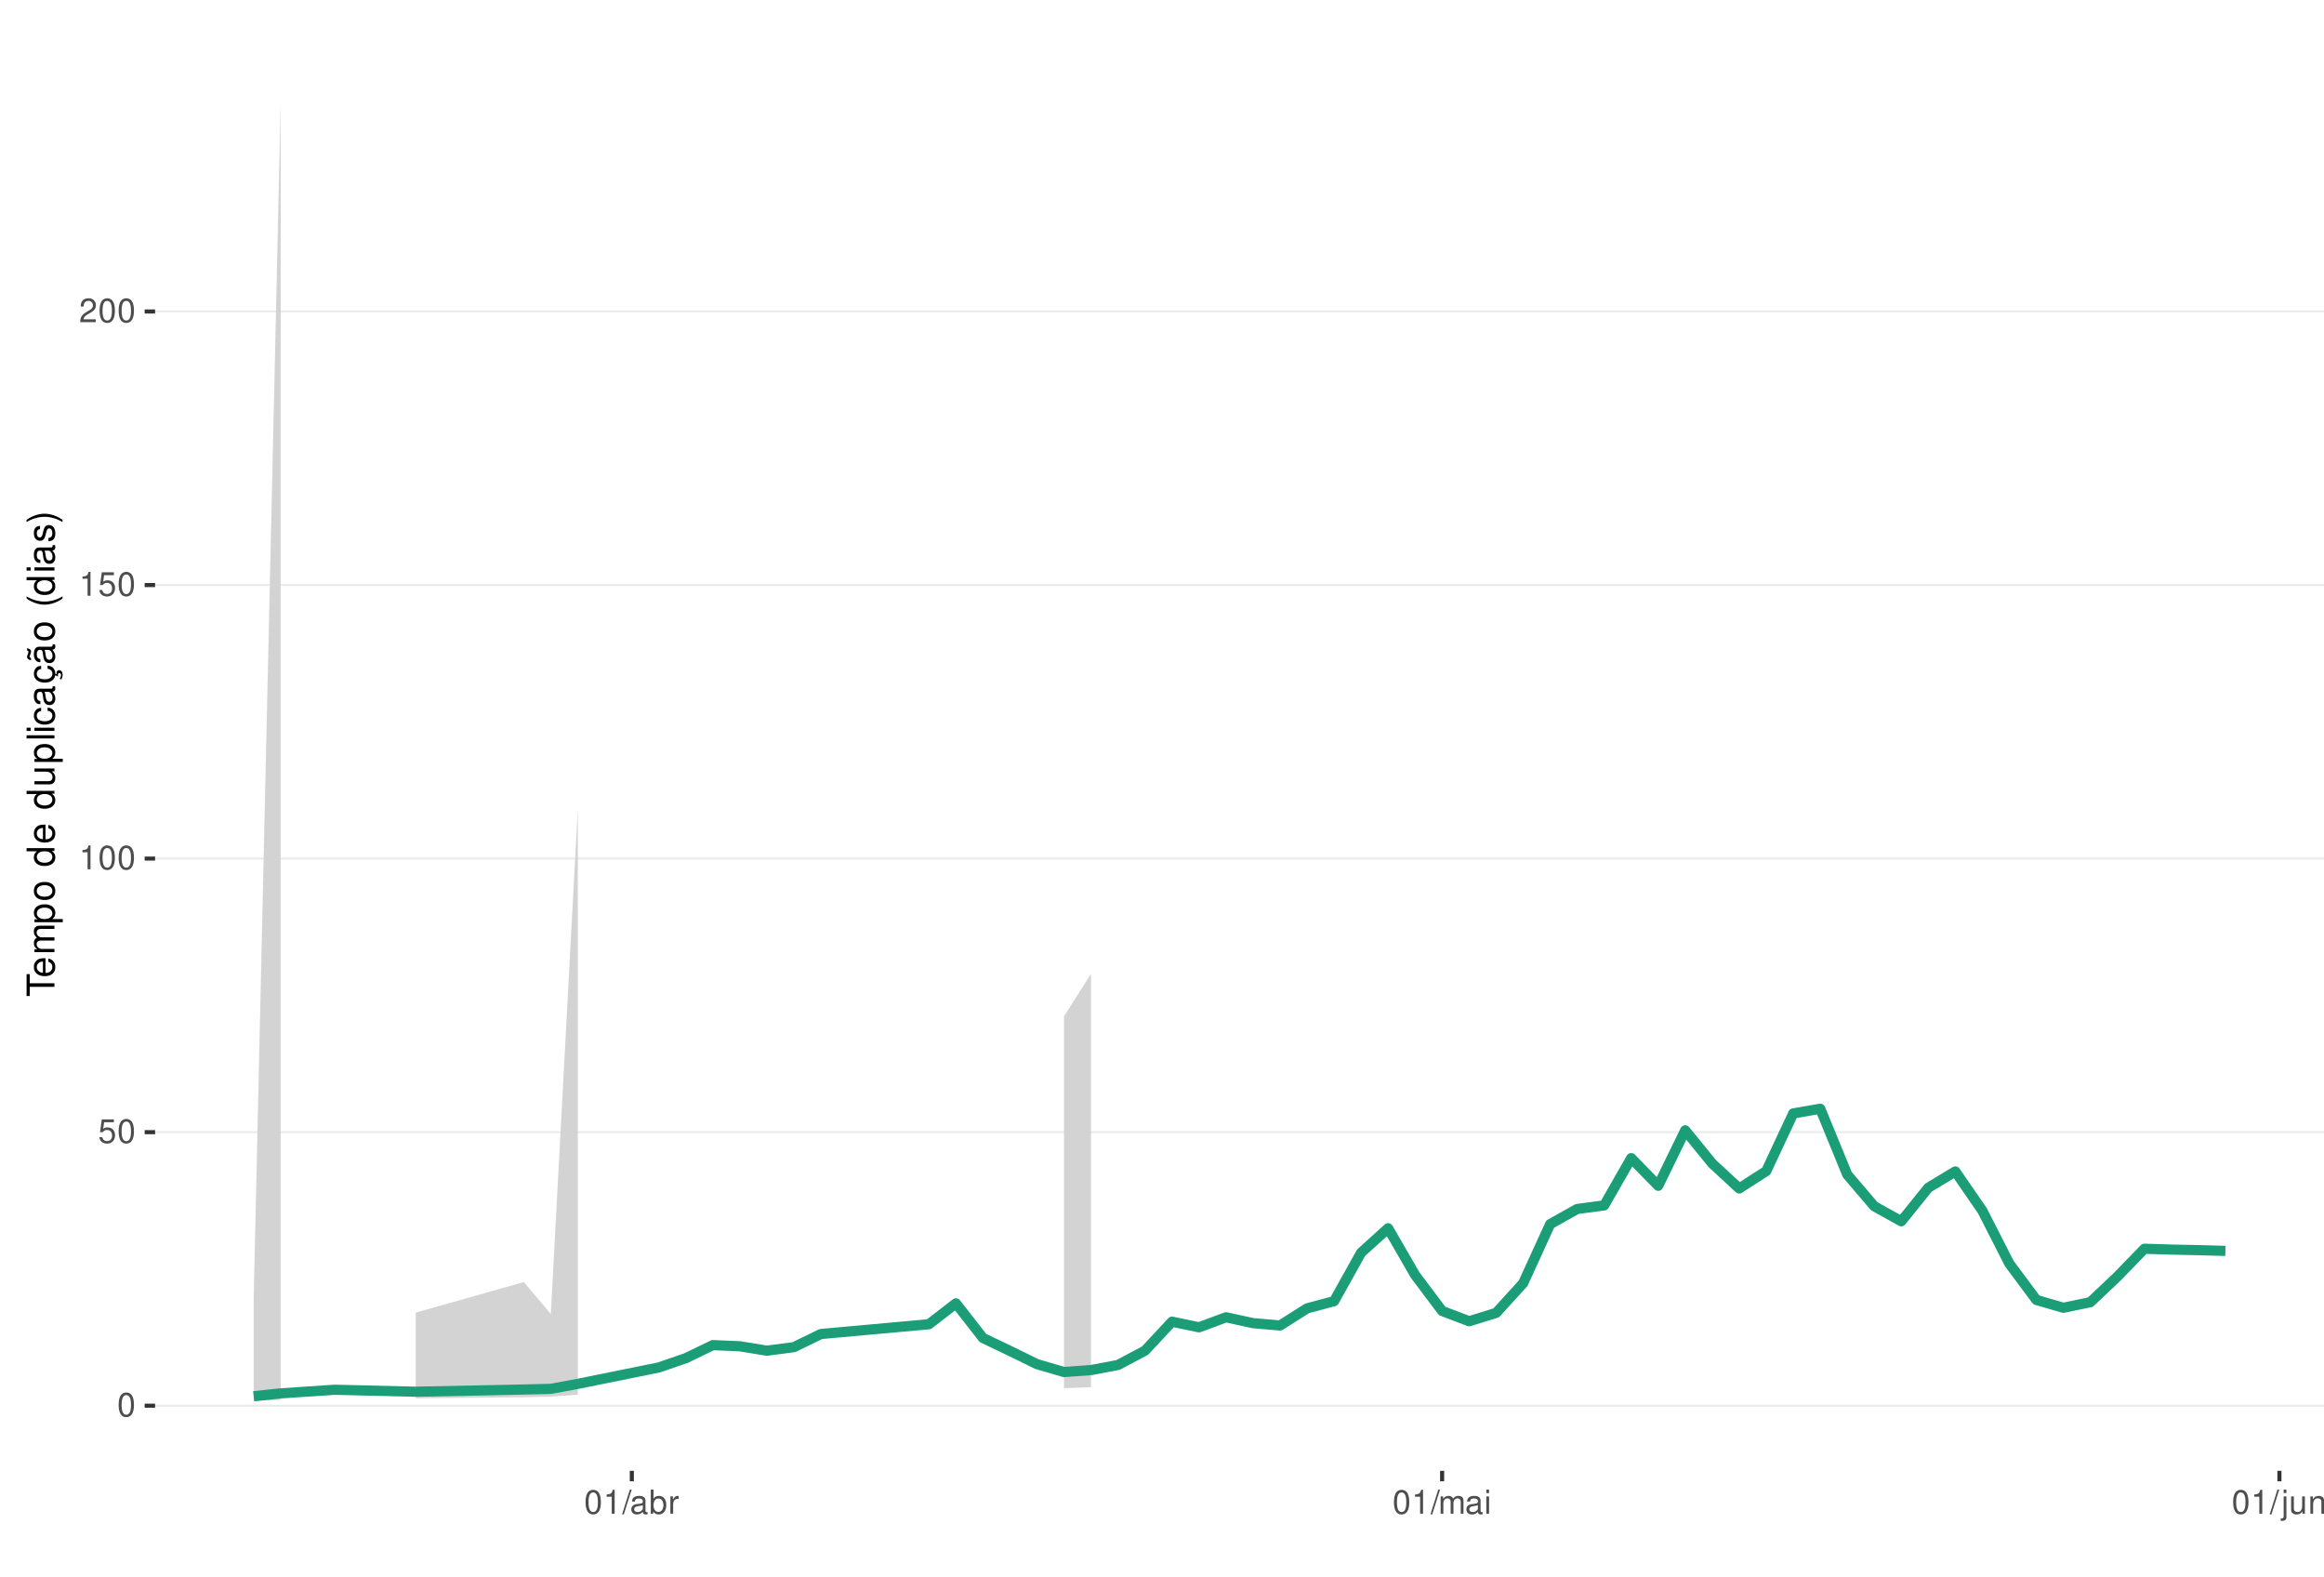
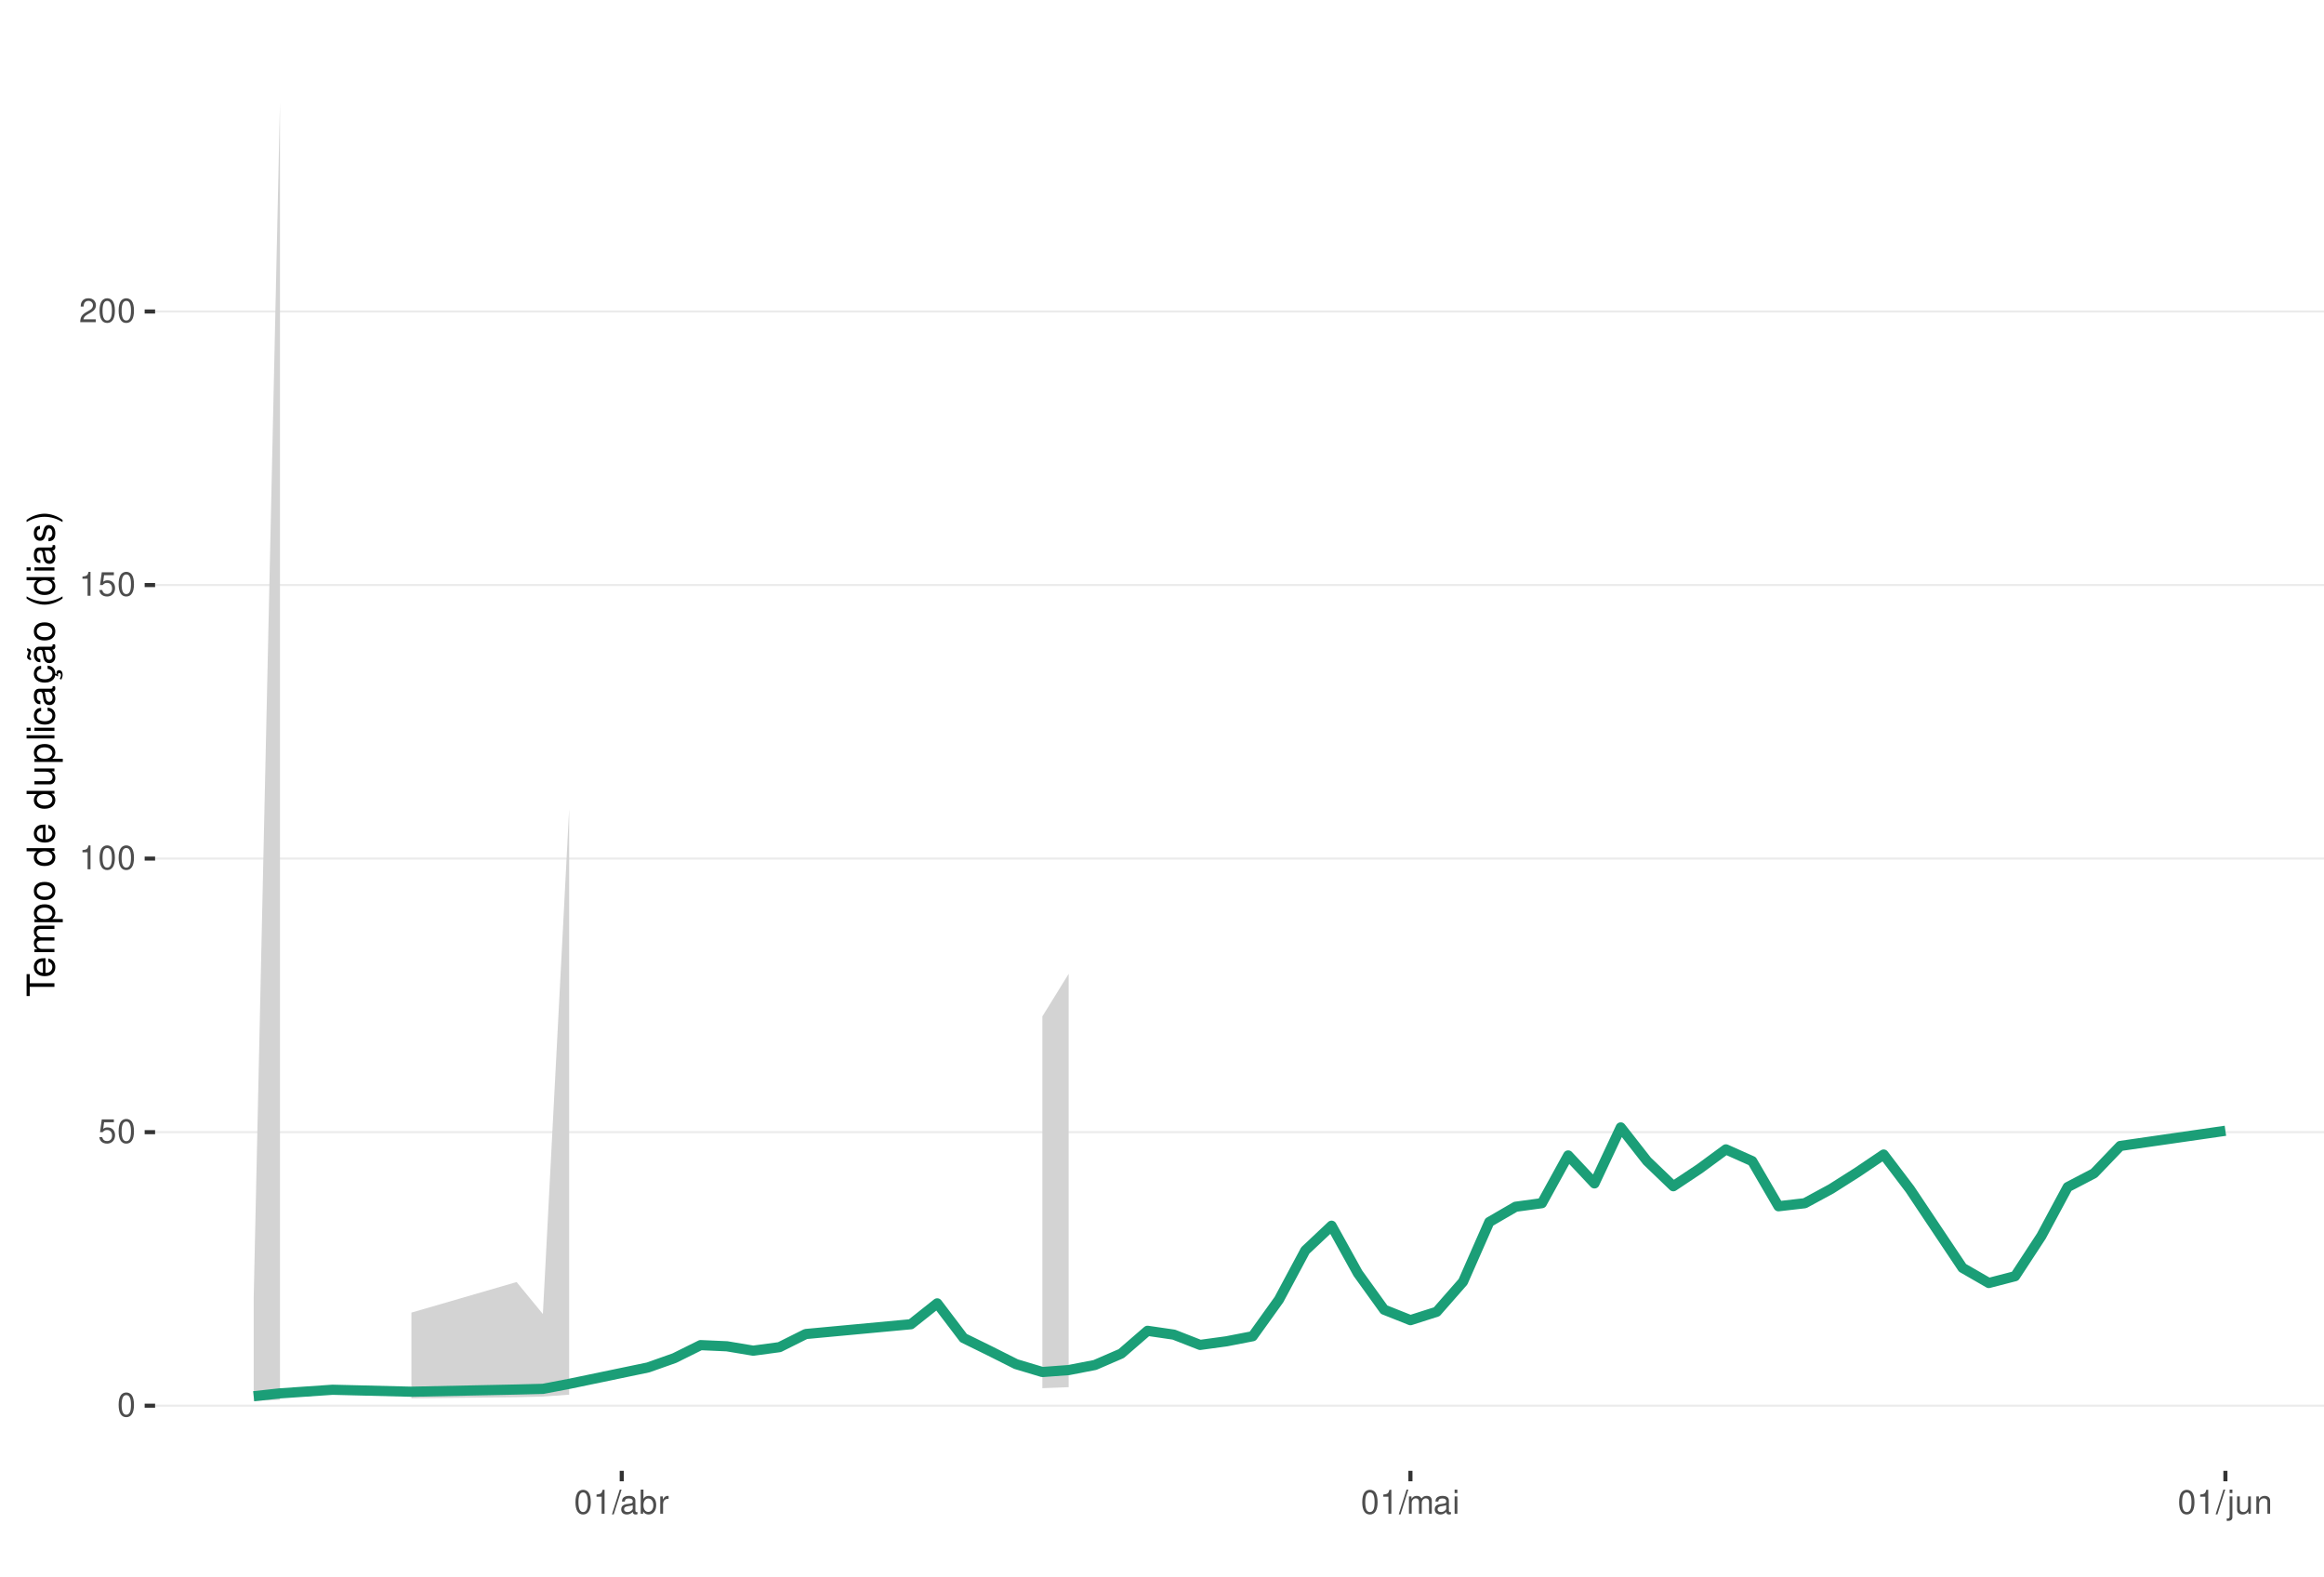
<svg xmlns="http://www.w3.org/2000/svg" xmlns:xlink="http://www.w3.org/1999/xlink" width="609pt" height="413pt" viewBox="0 0 609 413" version="1.1">
  <defs>
    <g>
      <symbol overflow="visible" id="glyph0-0">
        <path style="stroke:none;" d="" />
      </symbol>
      <symbol overflow="visible" id="glyph0-1">
        <path style="stroke:none;" d="M 2.375 -6.266 C 1.812 -6.266 1.297 -6 0.969 -5.578 C 0.578 -5.016 0.375 -4.188 0.375 -3.031 C 0.375 -0.922 1.062 0.203 2.375 0.203 C 3.672 0.203 4.391 -0.922 4.391 -2.984 C 4.391 -4.188 4.203 -5 3.797 -5.578 C 3.469 -6 2.953 -6.266 2.375 -6.266 Z M 2.375 -5.578 C 3.203 -5.578 3.609 -4.75 3.609 -3.047 C 3.609 -1.266 3.219 -0.438 2.359 -0.438 C 1.562 -0.438 1.156 -1.297 1.156 -3.016 C 1.156 -4.75 1.562 -5.578 2.375 -5.578 Z M 2.375 -5.578 " />
      </symbol>
      <symbol overflow="visible" id="glyph0-2">
        <path style="stroke:none;" d="M 4.125 -6.141 L 0.953 -6.141 L 0.5 -2.797 L 1.188 -2.797 C 1.547 -3.219 1.844 -3.375 2.328 -3.375 C 3.156 -3.375 3.656 -2.797 3.656 -1.891 C 3.656 -1.016 3.156 -0.469 2.312 -0.469 C 1.656 -0.469 1.25 -0.812 1.062 -1.5 L 0.297 -1.5 C 0.406 -1 0.5 -0.766 0.672 -0.531 C 1.016 -0.062 1.641 0.203 2.344 0.203 C 3.578 0.203 4.438 -0.703 4.438 -2 C 4.438 -3.219 3.641 -4.047 2.453 -4.047 C 2.031 -4.047 1.672 -3.938 1.328 -3.672 L 1.562 -5.391 L 4.125 -5.391 Z M 4.125 -6.141 " />
      </symbol>
      <symbol overflow="visible" id="glyph0-3">
        <path style="stroke:none;" d="M 2.234 -4.453 L 2.234 0 L 3 0 L 3 -6.266 L 2.5 -6.266 C 2.234 -5.297 2.062 -5.172 0.891 -5.016 L 0.891 -4.453 Z M 2.234 -4.453 " />
      </symbol>
      <symbol overflow="visible" id="glyph0-4">
        <path style="stroke:none;" d="M 4.375 -0.75 L 1.156 -0.75 C 1.234 -1.266 1.5 -1.594 2.266 -2.062 L 3.125 -2.547 C 3.984 -3.016 4.422 -3.656 4.422 -4.438 C 4.422 -4.953 4.219 -5.438 3.859 -5.781 C 3.484 -6.109 3.031 -6.266 2.453 -6.266 C 1.672 -6.266 1.094 -5.984 0.766 -5.438 C 0.547 -5.109 0.453 -4.719 0.438 -4.094 L 1.188 -4.094 C 1.219 -4.516 1.266 -4.766 1.375 -4.984 C 1.578 -5.359 1.969 -5.594 2.438 -5.594 C 3.125 -5.594 3.641 -5.094 3.641 -4.422 C 3.641 -3.906 3.359 -3.484 2.812 -3.172 L 2.016 -2.703 C 0.734 -1.969 0.359 -1.375 0.297 -0.016 L 4.375 -0.016 Z M 4.375 -0.75 " />
      </symbol>
      <symbol overflow="visible" id="glyph0-5">
        <path style="stroke:none;" d="M 1.984 -6.312 L -0.062 0.172 L 0.406 0.172 L 2.453 -6.312 Z M 1.984 -6.312 " />
      </symbol>
      <symbol overflow="visible" id="glyph0-6">
        <path style="stroke:none;" d="M 4.625 -0.422 C 4.547 -0.406 4.516 -0.406 4.469 -0.406 C 4.219 -0.406 4.078 -0.531 4.078 -0.766 L 4.078 -3.422 C 4.078 -4.234 3.5 -4.672 2.375 -4.672 C 1.719 -4.672 1.188 -4.469 0.875 -4.141 C 0.672 -3.906 0.578 -3.641 0.562 -3.188 L 1.297 -3.188 C 1.344 -3.75 1.672 -4 2.359 -4 C 3.016 -4 3.375 -3.75 3.375 -3.328 L 3.375 -3.141 C 3.359 -2.828 3.203 -2.703 2.609 -2.625 C 1.594 -2.5 1.438 -2.469 1.156 -2.359 C 0.625 -2.125 0.359 -1.734 0.359 -1.141 C 0.359 -0.312 0.938 0.203 1.859 0.203 C 2.422 0.203 2.875 0 3.391 -0.469 C 3.438 0 3.672 0.203 4.141 0.203 C 4.297 0.203 4.391 0.188 4.625 0.125 Z M 3.375 -1.422 C 3.375 -1.188 3.297 -1.031 3.078 -0.844 C 2.781 -0.578 2.438 -0.438 2.016 -0.438 C 1.453 -0.438 1.109 -0.703 1.109 -1.156 C 1.109 -1.641 1.422 -1.875 2.203 -1.984 C 2.984 -2.094 3.125 -2.125 3.375 -2.234 Z M 3.375 -1.422 " />
      </symbol>
      <symbol overflow="visible" id="glyph0-7">
        <path style="stroke:none;" d="M 0.469 -6.312 L 0.469 0 L 1.109 0 L 1.109 -0.578 C 1.469 -0.047 1.922 0.203 2.547 0.203 C 3.75 0.203 4.531 -0.781 4.531 -2.281 C 4.531 -3.75 3.797 -4.672 2.594 -4.672 C 1.969 -4.672 1.531 -4.438 1.188 -3.922 L 1.188 -6.312 Z M 2.453 -3.984 C 3.25 -3.984 3.781 -3.297 3.781 -2.203 C 3.781 -1.172 3.234 -0.469 2.453 -0.469 C 1.672 -0.469 1.188 -1.172 1.188 -2.234 C 1.188 -3.297 1.672 -3.984 2.453 -3.984 Z M 2.453 -3.984 " />
      </symbol>
      <symbol overflow="visible" id="glyph0-8">
        <path style="stroke:none;" d="M 0.594 -4.531 L 0.594 0 L 1.328 0 L 1.328 -2.359 C 1.328 -3.438 1.781 -3.938 2.781 -3.906 L 2.781 -4.641 C 2.656 -4.656 2.594 -4.672 2.5 -4.672 C 2.031 -4.672 1.672 -4.391 1.266 -3.719 L 1.266 -4.531 Z M 0.594 -4.531 " />
      </symbol>
      <symbol overflow="visible" id="glyph0-9">
        <path style="stroke:none;" d="M 0.609 -4.531 L 0.609 0 L 1.328 0 L 1.328 -2.844 C 1.328 -3.5 1.812 -4.031 2.391 -4.031 C 2.938 -4.031 3.234 -3.703 3.234 -3.125 L 3.234 0 L 3.969 0 L 3.969 -2.844 C 3.969 -3.5 4.438 -4.031 5.031 -4.031 C 5.562 -4.031 5.875 -3.703 5.875 -3.125 L 5.875 0 L 6.594 0 L 6.594 -3.406 C 6.594 -4.219 6.125 -4.672 5.281 -4.672 C 4.672 -4.672 4.312 -4.484 3.891 -3.969 C 3.625 -4.453 3.25 -4.672 2.672 -4.672 C 2.062 -4.672 1.656 -4.438 1.266 -3.891 L 1.266 -4.531 Z M 0.609 -4.531 " />
      </symbol>
      <symbol overflow="visible" id="glyph0-10">
        <path style="stroke:none;" d="M 1.297 -4.531 L 0.578 -4.531 L 0.578 0 L 1.297 0 Z M 1.297 -6.312 L 0.578 -6.312 L 0.578 -5.406 L 1.297 -5.406 Z M 1.297 -6.312 " />
      </symbol>
      <symbol overflow="visible" id="glyph0-11">
        <path style="stroke:none;" d="M 0.609 -4.531 L 0.609 0.656 C 0.609 1.109 0.469 1.25 0.016 1.25 C -0.031 1.25 -0.062 1.25 -0.156 1.25 L -0.156 1.859 C -0.062 1.875 -0.031 1.891 0.094 1.891 C 0.906 1.891 1.328 1.562 1.328 0.938 L 1.328 -4.531 Z M 1.328 -6.312 L 0.609 -6.312 L 0.609 -5.406 L 1.328 -5.406 Z M 1.328 -6.312 " />
      </symbol>
      <symbol overflow="visible" id="glyph0-12">
        <path style="stroke:none;" d="M 4.172 0 L 4.172 -4.531 L 3.453 -4.531 L 3.453 -1.969 C 3.453 -1.031 2.969 -0.438 2.219 -0.438 C 1.641 -0.438 1.281 -0.781 1.281 -1.328 L 1.281 -4.531 L 0.562 -4.531 L 0.562 -1.031 C 0.562 -0.281 1.125 0.203 2.016 0.203 C 2.672 0.203 3.094 -0.031 3.516 -0.625 L 3.516 0 Z M 4.172 0 " />
      </symbol>
      <symbol overflow="visible" id="glyph0-13">
        <path style="stroke:none;" d="M 0.609 -4.531 L 0.609 0 L 1.328 0 L 1.328 -2.5 C 1.328 -3.422 1.812 -4.031 2.562 -4.031 C 3.141 -4.031 3.5 -3.688 3.5 -3.141 L 3.5 0 L 4.219 0 L 4.219 -3.422 C 4.219 -4.188 3.656 -4.672 2.781 -4.672 C 2.109 -4.672 1.672 -4.406 1.266 -3.781 L 1.266 -4.531 Z M 0.609 -4.531 " />
      </symbol>
      <symbol overflow="visible" id="glyph1-0">
        <path style="stroke:none;" d="" />
      </symbol>
      <symbol overflow="visible" id="glyph1-1">
        <path style="stroke:none;" d="M -6.469 -3.547 L -6.469 -5.938 L -7.297 -5.938 L -7.297 -0.203 L -6.469 -0.203 L -6.469 -2.609 L 0 -2.609 L 0 -3.547 Z M -6.469 -3.547 " />
      </symbol>
      <symbol overflow="visible" id="glyph1-2">
        <path style="stroke:none;" d="M -2.344 -5.125 C -3.141 -5.125 -3.625 -5.062 -4.016 -4.922 C -4.875 -4.578 -5.391 -3.781 -5.391 -2.797 C -5.391 -1.344 -4.281 -0.406 -2.547 -0.406 C -0.812 -0.406 0.234 -1.297 0.234 -2.781 C 0.234 -3.984 -0.453 -4.812 -1.594 -5.016 L -1.594 -4.188 C -0.906 -3.953 -0.547 -3.484 -0.547 -2.812 C -0.547 -2.281 -0.781 -1.828 -1.219 -1.547 C -1.516 -1.344 -1.812 -1.281 -2.344 -1.266 Z M -3.016 -1.297 C -3.984 -1.359 -4.625 -1.953 -4.625 -2.797 C -4.625 -3.641 -3.953 -4.234 -3.016 -4.234 Z M -3.016 -1.297 " />
      </symbol>
      <symbol overflow="visible" id="glyph1-3">
        <path style="stroke:none;" d="M -5.234 -0.703 L 0 -0.703 L 0 -1.547 L -3.297 -1.547 C -4.047 -1.547 -4.656 -2.094 -4.656 -2.766 C -4.656 -3.391 -4.281 -3.734 -3.609 -3.734 L 0 -3.734 L 0 -4.578 L -3.297 -4.578 C -4.047 -4.578 -4.656 -5.125 -4.656 -5.812 C -4.656 -6.422 -4.266 -6.781 -3.609 -6.781 L 0 -6.781 L 0 -7.625 L -3.938 -7.625 C -4.875 -7.625 -5.391 -7.078 -5.391 -6.094 C -5.391 -5.406 -5.188 -4.984 -4.594 -4.484 C -5.156 -4.188 -5.391 -3.766 -5.391 -3.078 C -5.391 -2.375 -5.125 -1.906 -4.5 -1.469 L -5.234 -1.469 Z M -5.234 -0.703 " />
      </symbol>
      <symbol overflow="visible" id="glyph1-4">
        <path style="stroke:none;" d="M 2.188 -0.547 L 2.188 -1.375 L -0.547 -1.375 C -0.016 -1.812 0.234 -2.312 0.234 -2.984 C 0.234 -4.344 -0.859 -5.234 -2.531 -5.234 C -4.297 -5.234 -5.391 -4.375 -5.391 -2.984 C -5.391 -2.266 -5.062 -1.703 -4.453 -1.312 L -5.234 -1.312 L -5.234 -0.547 Z M -4.609 -2.844 C -4.609 -3.766 -3.797 -4.359 -2.547 -4.359 C -1.359 -4.359 -0.547 -3.75 -0.547 -2.844 C -0.547 -1.953 -1.344 -1.375 -2.578 -1.375 C -3.812 -1.375 -4.609 -1.953 -4.609 -2.844 Z M -4.609 -2.844 " />
      </symbol>
      <symbol overflow="visible" id="glyph1-5">
        <path style="stroke:none;" d="M -5.391 -2.719 C -5.391 -1.234 -4.344 -0.359 -2.578 -0.359 C -0.812 -0.359 0.234 -1.234 0.234 -2.734 C 0.234 -4.203 -0.812 -5.094 -2.547 -5.094 C -4.359 -5.094 -5.391 -4.234 -5.391 -2.719 Z M -4.625 -2.734 C -4.625 -3.672 -3.844 -4.234 -2.547 -4.234 C -1.312 -4.234 -0.547 -3.656 -0.547 -2.734 C -0.547 -1.797 -1.312 -1.234 -2.578 -1.234 C -3.844 -1.234 -4.625 -1.797 -4.625 -2.734 Z M -4.625 -2.734 " />
      </symbol>
      <symbol overflow="visible" id="glyph1-6">
        <path style="stroke:none;" d="" />
      </symbol>
      <symbol overflow="visible" id="glyph1-7">
        <path style="stroke:none;" d="M -7.297 -4.953 L -7.297 -4.125 L -4.578 -4.125 C -5.109 -3.766 -5.391 -3.203 -5.391 -2.516 C -5.391 -1.156 -4.297 -0.266 -2.625 -0.266 C -0.859 -0.266 0.234 -1.125 0.234 -2.547 C 0.234 -3.266 -0.047 -3.766 -0.688 -4.203 L 0 -4.203 L 0 -4.953 Z M -4.609 -2.656 C -4.609 -3.547 -3.812 -4.125 -2.562 -4.125 C -1.344 -4.125 -0.547 -3.547 -0.547 -2.656 C -0.547 -1.734 -1.359 -1.125 -2.578 -1.125 C -3.797 -1.125 -4.609 -1.734 -4.609 -2.656 Z M -4.609 -2.656 " />
      </symbol>
      <symbol overflow="visible" id="glyph1-8">
        <path style="stroke:none;" d="M 0 -4.812 L -5.234 -4.812 L -5.234 -3.984 L -2.266 -3.984 C -1.203 -3.984 -0.5 -3.438 -0.5 -2.562 C -0.5 -1.906 -0.906 -1.484 -1.531 -1.484 L -5.234 -1.484 L -5.234 -0.656 L -1.203 -0.656 C -0.328 -0.656 0.234 -1.297 0.234 -2.312 C 0.234 -3.094 -0.047 -3.578 -0.734 -4.062 L 0 -4.062 Z M 0 -4.812 " />
      </symbol>
      <symbol overflow="visible" id="glyph1-9">
        <path style="stroke:none;" d="M -7.297 -1.516 L -7.297 -0.688 L 0 -0.688 L 0 -1.516 Z M -7.297 -1.516 " />
      </symbol>
      <symbol overflow="visible" id="glyph1-10">
        <path style="stroke:none;" d="M -5.234 -1.5 L -5.234 -0.672 L 0 -0.672 L 0 -1.5 Z M -7.297 -1.5 L -7.297 -0.656 L -6.234 -0.656 L -6.234 -1.5 Z M -7.297 -1.5 " />
      </symbol>
      <symbol overflow="visible" id="glyph1-11">
        <path style="stroke:none;" d="M -3.484 -4.703 C -3.984 -4.672 -4.312 -4.562 -4.609 -4.359 C -5.094 -4 -5.391 -3.375 -5.391 -2.641 C -5.391 -1.219 -4.266 -0.312 -2.531 -0.312 C -0.844 -0.312 0.234 -1.203 0.234 -2.625 C 0.234 -3.875 -0.516 -4.672 -1.797 -4.766 L -1.797 -3.938 C -0.953 -3.797 -0.547 -3.359 -0.547 -2.656 C -0.547 -1.734 -1.297 -1.188 -2.531 -1.188 C -3.844 -1.188 -4.625 -1.719 -4.625 -2.625 C -4.625 -3.328 -4.203 -3.766 -3.484 -3.875 Z M -3.484 -4.703 " />
      </symbol>
      <symbol overflow="visible" id="glyph1-12">
        <path style="stroke:none;" d="M -0.484 -5.344 C -0.469 -5.266 -0.469 -5.219 -0.469 -5.172 C -0.469 -4.875 -0.625 -4.719 -0.875 -4.719 L -3.953 -4.719 C -4.891 -4.719 -5.391 -4.047 -5.391 -2.75 C -5.391 -1.984 -5.172 -1.375 -4.781 -1.016 C -4.516 -0.766 -4.203 -0.672 -3.688 -0.656 L -3.688 -1.484 C -4.328 -1.562 -4.625 -1.938 -4.625 -2.719 C -4.625 -3.484 -4.344 -3.891 -3.844 -3.891 L -3.625 -3.891 C -3.266 -3.875 -3.125 -3.703 -3.047 -3.016 C -2.891 -1.844 -2.844 -1.656 -2.719 -1.344 C -2.453 -0.734 -2 -0.422 -1.312 -0.422 C -0.375 -0.422 0.234 -1.078 0.234 -2.141 C 0.234 -2.797 0 -3.328 -0.547 -3.922 C 0 -3.984 0.234 -4.234 0.234 -4.781 C 0.234 -4.953 0.203 -5.062 0.141 -5.344 Z M -1.656 -3.891 C -1.375 -3.891 -1.203 -3.812 -0.969 -3.562 C -0.656 -3.219 -0.5 -2.812 -0.5 -2.312 C -0.5 -1.672 -0.812 -1.297 -1.344 -1.297 C -1.891 -1.297 -2.172 -1.656 -2.297 -2.547 C -2.422 -3.438 -2.453 -3.609 -2.594 -3.891 Z M -1.656 -3.891 " />
      </symbol>
      <symbol overflow="visible" id="glyph1-13">
        <path style="stroke:none;" d="M 0.234 -2.641 C 0.234 -3.875 -0.547 -4.703 -1.797 -4.766 L -1.797 -3.938 C -0.953 -3.797 -0.531 -3.359 -0.531 -2.656 C -0.531 -1.734 -1.281 -1.188 -2.516 -1.188 C -3.844 -1.188 -4.625 -1.719 -4.625 -2.625 C -4.625 -3.328 -4.203 -3.766 -3.484 -3.875 L -3.484 -4.703 C -3.984 -4.672 -4.312 -4.562 -4.609 -4.359 C -5.094 -4 -5.391 -3.375 -5.391 -2.641 C -5.391 -1.219 -4.266 -0.312 -2.531 -0.312 C -1.469 -0.312 -0.625 -0.672 -0.156 -1.312 C 0.047 -1.594 0.125 -1.812 0.203 -2.25 L 0.922 -1.938 L 0.984 -2.062 C 0.938 -2.188 0.906 -2.25 0.906 -2.375 C 0.906 -2.656 1.047 -2.828 1.281 -2.828 C 1.547 -2.828 1.734 -2.594 1.734 -2.297 C 1.734 -2.031 1.672 -1.844 1.438 -1.406 L 1.406 -1.312 L 1.812 -1.094 C 2.078 -1.75 2.141 -1.953 2.141 -2.344 C 2.141 -3.109 1.781 -3.578 1.203 -3.578 C 0.781 -3.578 0.547 -3.297 0.547 -2.797 C 0.547 -2.703 0.547 -2.641 0.562 -2.516 Z M 0.234 -2.641 " />
      </symbol>
      <symbol overflow="visible" id="glyph1-14">
        <path style="stroke:none;" d="M -0.484 -5.344 C -0.469 -5.266 -0.469 -5.219 -0.469 -5.172 C -0.469 -4.875 -0.625 -4.719 -0.875 -4.719 L -3.953 -4.719 C -4.891 -4.719 -5.391 -4.047 -5.391 -2.75 C -5.391 -1.984 -5.172 -1.375 -4.781 -1.016 C -4.516 -0.766 -4.203 -0.672 -3.688 -0.656 L -3.688 -1.484 C -4.328 -1.562 -4.625 -1.938 -4.625 -2.719 C -4.625 -3.484 -4.344 -3.891 -3.844 -3.891 L -3.625 -3.891 C -3.266 -3.875 -3.125 -3.703 -3.047 -3.016 C -2.891 -1.844 -2.844 -1.656 -2.719 -1.344 C -2.453 -0.734 -2 -0.422 -1.312 -0.422 C -0.375 -0.422 0.234 -1.078 0.234 -2.141 C 0.234 -2.797 0 -3.328 -0.547 -3.922 C 0 -3.984 0.234 -4.234 0.234 -4.781 C 0.234 -4.953 0.203 -5.062 0.141 -5.344 Z M -1.656 -3.891 C -1.375 -3.891 -1.203 -3.812 -0.969 -3.562 C -0.656 -3.219 -0.5 -2.812 -0.5 -2.312 C -0.5 -1.672 -0.812 -1.297 -1.344 -1.297 C -1.891 -1.297 -2.172 -1.656 -2.297 -2.547 C -2.422 -3.438 -2.453 -3.609 -2.594 -3.891 Z M -7.172 -3.75 C -6.922 -3.672 -6.812 -3.547 -6.812 -3.375 C -6.812 -3.25 -6.875 -2.984 -6.984 -2.734 C -7.156 -2.312 -7.172 -2.25 -7.172 -2.047 C -7.172 -1.594 -6.797 -1.297 -6.141 -1.188 L -6.141 -1.766 C -6.375 -1.812 -6.5 -1.938 -6.5 -2.094 C -6.5 -2.203 -6.469 -2.344 -6.375 -2.578 C -6.156 -3.156 -6.125 -3.234 -6.125 -3.438 C -6.125 -3.922 -6.484 -4.219 -7.172 -4.312 Z M -7.172 -3.75 " />
      </symbol>
      <symbol overflow="visible" id="glyph1-15">
        <path style="stroke:none;" d="M -7.297 -2.359 C -5.984 -1.359 -4.156 -0.734 -2.594 -0.734 C -1.016 -0.734 0.812 -1.359 2.125 -2.359 L 2.125 -2.906 C 0.688 -2.031 -0.984 -1.547 -2.594 -1.547 C -4.188 -1.547 -5.875 -2.031 -7.297 -2.906 Z M -7.297 -2.359 " />
      </symbol>
      <symbol overflow="visible" id="glyph1-16">
        <path style="stroke:none;" d="M -3.781 -4.375 C -4.812 -4.375 -5.391 -3.688 -5.391 -2.484 C -5.391 -1.266 -4.766 -0.469 -3.797 -0.469 C -2.969 -0.469 -2.578 -0.891 -2.281 -2.125 L -2.094 -2.906 C -1.953 -3.484 -1.734 -3.719 -1.375 -3.719 C -0.875 -3.719 -0.547 -3.234 -0.547 -2.5 C -0.547 -2.047 -0.672 -1.672 -0.891 -1.453 C -1.047 -1.328 -1.188 -1.266 -1.562 -1.219 L -1.562 -0.344 C -0.344 -0.375 0.234 -1.062 0.234 -2.438 C 0.234 -3.75 -0.422 -4.594 -1.438 -4.594 C -2.203 -4.594 -2.641 -4.156 -2.891 -3.109 L -3.078 -2.312 C -3.234 -1.625 -3.453 -1.344 -3.828 -1.344 C -4.312 -1.344 -4.625 -1.766 -4.625 -2.453 C -4.625 -3.125 -4.328 -3.484 -3.781 -3.5 Z M -3.781 -4.375 " />
      </symbol>
      <symbol overflow="visible" id="glyph1-17">
        <path style="stroke:none;" d="M 2.125 -0.938 C 0.812 -1.938 -1.016 -2.562 -2.578 -2.562 C -4.156 -2.562 -5.984 -1.938 -7.297 -0.938 L -7.297 -0.375 C -5.859 -1.266 -4.188 -1.75 -2.578 -1.75 C -0.984 -1.75 0.703 -1.266 2.125 -0.375 Z M 2.125 -0.938 " />
      </symbol>
    </g>
    <clipPath id="clip1">
      <path d="M 40.645 9.961 L 609 9.961 L 609 385.328 L 40.645 385.328 Z M 40.645 9.961 " />
    </clipPath>
    <clipPath id="clip2">
      <path d="M 40.645 368 L 609 368 L 609 369 L 40.645 369 Z M 40.645 368 " />
    </clipPath>
    <clipPath id="clip3">
      <path d="M 40.645 296 L 609 296 L 609 297 L 40.645 297 Z M 40.645 296 " />
    </clipPath>
    <clipPath id="clip4">
      <path d="M 40.645 224 L 609 224 L 609 226 L 40.645 226 Z M 40.645 224 " />
    </clipPath>
    <clipPath id="clip5">
      <path d="M 40.645 153 L 609 153 L 609 154 L 40.645 154 Z M 40.645 153 " />
    </clipPath>
    <clipPath id="clip6">
      <path d="M 40.645 81 L 609 81 L 609 82 L 40.645 82 Z M 40.645 81 " />
    </clipPath>
  </defs>
  <g id="surface84">
    <rect x="0" y="0" width="609" height="413" style="fill:rgb(100%,100%,100%);fill-opacity:1;stroke:none;" />
    <rect x="0" y="0" width="609" height="413" style="fill:rgb(100%,100%,100%);fill-opacity:1;stroke:none;" />
    <path style="fill:none;stroke-width:1.067;stroke-linecap:round;stroke-linejoin:round;stroke:rgb(100%,100%,100%);stroke-opacity:1;stroke-miterlimit:10;" d="M 0 413 L 609 413 L 609 0 L 0 0 Z M 0 413 " />
    <g clip-path="url(#clip1)" clip-rule="nonzero">
      <path style=" stroke:none;fill-rule:nonzero;fill:rgb(100%,100%,100%);fill-opacity:1;" d="M 40.645 385.328 L 609 385.328 L 609 9.961 L 40.645 9.961 Z M 40.645 385.328 " />
    </g>
    <g clip-path="url(#clip2)" clip-rule="nonzero">
      <path style="fill:none;stroke-width:0.533;stroke-linecap:butt;stroke-linejoin:round;stroke:rgb(92.157%,92.157%,92.157%);stroke-opacity:1;stroke-miterlimit:10;" d="M 40.645 368.266 L 609 368.266 " />
    </g>
    <g clip-path="url(#clip3)" clip-rule="nonzero">
      <path style="fill:none;stroke-width:0.533;stroke-linecap:butt;stroke-linejoin:round;stroke:rgb(92.157%,92.157%,92.157%);stroke-opacity:1;stroke-miterlimit:10;" d="M 40.645 296.602 L 609 296.602 " />
    </g>
    <g clip-path="url(#clip4)" clip-rule="nonzero">
      <path style="fill:none;stroke-width:0.533;stroke-linecap:butt;stroke-linejoin:round;stroke:rgb(92.157%,92.157%,92.157%);stroke-opacity:1;stroke-miterlimit:10;" d="M 40.645 224.934 L 609 224.934 " />
    </g>
    <g clip-path="url(#clip5)" clip-rule="nonzero">
      <path style="fill:none;stroke-width:0.533;stroke-linecap:butt;stroke-linejoin:round;stroke:rgb(92.157%,92.157%,92.157%);stroke-opacity:1;stroke-miterlimit:10;" d="M 40.645 153.27 L 609 153.27 " />
    </g>
    <g clip-path="url(#clip6)" clip-rule="nonzero">
      <path style="fill:none;stroke-width:0.533;stroke-linecap:butt;stroke-linejoin:round;stroke:rgb(92.157%,92.157%,92.157%);stroke-opacity:1;stroke-miterlimit:10;" d="M 40.645 81.602 L 609 81.602 " />
    </g>
-     <path style=" stroke:none;fill-rule:nonzero;fill:rgb(82.745%,82.745%,82.745%);fill-opacity:1;" d="M 66.48 340.055 L 73.559 27.023 L 73.559 366.707 L 66.48 367.043 Z M 66.48 340.055 " />
-     <path style=" stroke:none;fill-rule:nonzero;fill:rgb(82.745%,82.745%,82.745%);fill-opacity:1;" d="M 108.945 343.879 L 137.258 335.871 L 144.336 344.25 L 151.414 211.957 L 151.414 365.387 L 144.336 365.875 L 137.258 366.043 L 108.945 366.336 Z M 108.945 343.879 " />
-     <path style=" stroke:none;fill-rule:nonzero;fill:rgb(82.745%,82.745%,82.745%);fill-opacity:1;" d="M 278.816 266.273 L 285.895 255.125 L 285.895 363.418 L 278.816 363.68 Z M 278.816 266.273 " />
-     <path style="fill:none;stroke-width:2.667;stroke-linecap:butt;stroke-linejoin:round;stroke:rgb(10.588%,61.961%,46.667%);stroke-opacity:1;stroke-miterlimit:10;" d="M 66.48 365.785 L 73.559 365.035 L 87.715 364.09 L 108.945 364.605 L 137.258 364.031 L 144.336 363.855 L 151.414 362.547 L 172.648 358.25 L 179.727 355.812 L 186.805 352.398 L 193.883 352.703 L 200.961 353.855 L 208.039 352.93 L 215.113 349.488 L 243.426 346.926 L 250.504 341.457 L 257.582 350.531 L 264.66 353.914 L 271.738 357.379 L 278.816 359.445 L 285.895 358.934 L 292.973 357.598 L 300.051 353.844 L 307.129 346.258 L 314.207 347.73 L 321.285 345.102 L 328.363 346.648 L 335.438 347.254 L 342.516 342.77 L 349.594 340.879 L 356.672 328.188 L 363.75 321.781 L 370.828 334.027 L 377.906 343.445 L 384.984 346.145 L 392.062 343.957 L 399.141 336.184 L 406.219 320.699 L 413.297 316.73 L 420.375 315.793 L 427.453 303.41 L 434.531 310.652 L 441.609 296.129 L 448.688 304.82 L 455.762 311.352 L 462.84 306.801 L 469.918 291.695 L 476.996 290.473 L 484.074 307.727 L 491.152 316.016 L 498.23 319.953 L 505.309 311.172 L 512.387 306.898 L 519.465 317.156 L 526.543 331.039 L 533.621 340.555 L 540.699 342.617 L 547.777 341.141 L 554.855 334.449 L 561.934 327.152 L 569.012 327.367 L 576.086 327.516 L 583.164 327.711 " />
+     <path style=" stroke:none;fill-rule:nonzero;fill:rgb(82.745%,82.745%,82.745%);fill-opacity:1;" d="M 66.48 340.055 L 73.367 27.023 L 73.367 366.707 L 66.48 367.043 Z M 66.48 340.055 " />
+     <path style=" stroke:none;fill-rule:nonzero;fill:rgb(82.745%,82.745%,82.745%);fill-opacity:1;" d="M 107.812 343.879 L 135.371 335.871 L 142.262 344.25 L 149.148 211.957 L 149.148 365.387 L 142.262 365.875 L 135.371 366.043 L 107.812 366.336 Z M 107.812 343.879 " />
+     <path style=" stroke:none;fill-rule:nonzero;fill:rgb(82.745%,82.745%,82.745%);fill-opacity:1;" d="M 273.152 266.273 L 280.043 255.125 L 280.043 363.418 L 273.152 363.68 Z M 273.152 266.273 " />
+     <path style="fill:none;stroke-width:2.667;stroke-linecap:butt;stroke-linejoin:round;stroke:rgb(10.588%,61.961%,46.667%);stroke-opacity:1;stroke-miterlimit:10;" d="M 66.48 365.785 L 73.367 365.035 L 87.148 364.09 L 107.812 364.605 L 135.371 364.031 L 142.262 363.855 L 149.148 362.547 L 169.816 358.25 L 176.707 355.812 L 183.594 352.398 L 190.484 352.703 L 197.375 353.855 L 204.262 352.93 L 211.152 349.488 L 238.707 346.926 L 245.598 341.457 L 252.488 350.531 L 259.375 353.914 L 266.266 357.379 L 273.152 359.445 L 280.043 358.934 L 286.934 357.598 L 293.82 354.617 L 300.711 348.648 L 307.602 349.652 L 314.488 352.344 L 321.379 351.402 L 328.266 350.066 L 335.156 340.465 L 342.047 327.602 L 348.934 321.117 L 355.824 333.555 L 362.711 343.113 L 369.602 345.859 L 376.492 343.656 L 383.379 335.801 L 390.27 320.145 L 397.16 316.145 L 404.047 315.211 L 410.938 302.703 L 417.824 310.031 L 424.715 295.363 L 431.605 304.16 L 438.492 310.77 L 445.383 306.18 L 452.273 301.113 L 459.16 304.191 L 466.051 316.016 L 472.938 315.223 L 479.828 311.488 L 486.719 307.117 L 493.605 302.469 L 500.496 311.547 L 507.387 321.859 L 514.273 332.152 L 521.164 336.121 L 528.051 334.34 L 534.941 323.809 L 541.832 310.996 L 548.719 307.398 L 555.609 300.219 L 562.5 299.223 L 569.387 298.23 L 576.277 297.238 L 583.164 296.242 " />
    <g style="fill:rgb(30.196%,30.196%,30.196%);fill-opacity:1;">
      <use xlink:href="#glyph0-1" x="30.715" y="371.071" />
    </g>
    <g style="fill:rgb(30.196%,30.196%,30.196%);fill-opacity:1;">
      <use xlink:href="#glyph0-2" x="25.715" y="299.407" />
      <use xlink:href="#glyph0-1" x="30.715" y="299.407" />
    </g>
    <g style="fill:rgb(30.196%,30.196%,30.196%);fill-opacity:1;">
      <use xlink:href="#glyph0-3" x="20.715" y="227.739" />
      <use xlink:href="#glyph0-1" x="25.715" y="227.739" />
      <use xlink:href="#glyph0-1" x="30.715" y="227.739" />
    </g>
    <g style="fill:rgb(30.196%,30.196%,30.196%);fill-opacity:1;">
      <use xlink:href="#glyph0-3" x="20.715" y="156.075" />
      <use xlink:href="#glyph0-2" x="25.715" y="156.075" />
      <use xlink:href="#glyph0-1" x="30.715" y="156.075" />
    </g>
    <g style="fill:rgb(30.196%,30.196%,30.196%);fill-opacity:1;">
      <use xlink:href="#glyph0-4" x="20.715" y="84.407" />
      <use xlink:href="#glyph0-1" x="25.715" y="84.407" />
      <use xlink:href="#glyph0-1" x="30.715" y="84.407" />
    </g>
    <path style="fill:none;stroke-width:1.067;stroke-linecap:butt;stroke-linejoin:round;stroke:rgb(20%,20%,20%);stroke-opacity:1;stroke-miterlimit:10;" d="M 37.906 368.266 L 40.645 368.266 " />
    <path style="fill:none;stroke-width:1.067;stroke-linecap:butt;stroke-linejoin:round;stroke:rgb(20%,20%,20%);stroke-opacity:1;stroke-miterlimit:10;" d="M 37.906 296.602 L 40.645 296.602 " />
    <path style="fill:none;stroke-width:1.067;stroke-linecap:butt;stroke-linejoin:round;stroke:rgb(20%,20%,20%);stroke-opacity:1;stroke-miterlimit:10;" d="M 37.906 224.934 L 40.645 224.934 " />
    <path style="fill:none;stroke-width:1.067;stroke-linecap:butt;stroke-linejoin:round;stroke:rgb(20%,20%,20%);stroke-opacity:1;stroke-miterlimit:10;" d="M 37.906 153.27 L 40.645 153.27 " />
    <path style="fill:none;stroke-width:1.067;stroke-linecap:butt;stroke-linejoin:round;stroke:rgb(20%,20%,20%);stroke-opacity:1;stroke-miterlimit:10;" d="M 37.906 81.602 L 40.645 81.602 " />
-     <path style="fill:none;stroke-width:1.067;stroke-linecap:butt;stroke-linejoin:round;stroke:rgb(20%,20%,20%);stroke-opacity:1;stroke-miterlimit:10;" d="M 165.57 388.07 L 165.57 385.328 " />
-     <path style="fill:none;stroke-width:1.067;stroke-linecap:butt;stroke-linejoin:round;stroke:rgb(20%,20%,20%);stroke-opacity:1;stroke-miterlimit:10;" d="M 377.906 388.07 L 377.906 385.328 " />
-     <path style="fill:none;stroke-width:1.067;stroke-linecap:butt;stroke-linejoin:round;stroke:rgb(20%,20%,20%);stroke-opacity:1;stroke-miterlimit:10;" d="M 597.32 388.07 L 597.32 385.328 " />
-     <g style="fill:rgb(30.196%,30.196%,30.196%);fill-opacity:1;">
-       <use xlink:href="#glyph0-1" x="153.07" y="396.567" />
-       <use xlink:href="#glyph0-3" x="158.07" y="396.567" />
-       <use xlink:href="#glyph0-5" x="163.07" y="396.567" />
-       <use xlink:href="#glyph0-6" x="165.07" y="396.567" />
-       <use xlink:href="#glyph0-7" x="170.07" y="396.567" />
-       <use xlink:href="#glyph0-8" x="175.07" y="396.567" />
-     </g>
-     <g style="fill:rgb(30.196%,30.196%,30.196%);fill-opacity:1;">
-       <use xlink:href="#glyph0-1" x="364.906" y="396.567" />
-       <use xlink:href="#glyph0-3" x="369.906" y="396.567" />
-       <use xlink:href="#glyph0-5" x="374.906" y="396.567" />
-       <use xlink:href="#glyph0-9" x="376.906" y="396.567" />
-       <use xlink:href="#glyph0-6" x="383.906" y="396.567" />
-       <use xlink:href="#glyph0-10" x="388.906" y="396.567" />
-     </g>
-     <g style="fill:rgb(30.196%,30.196%,30.196%);fill-opacity:1;">
-       <use xlink:href="#glyph0-1" x="584.82" y="396.567" />
-       <use xlink:href="#glyph0-3" x="589.82" y="396.567" />
-       <use xlink:href="#glyph0-5" x="594.82" y="396.567" />
-       <use xlink:href="#glyph0-11" x="597.82" y="396.567" />
-       <use xlink:href="#glyph0-12" x="599.82" y="396.567" />
-       <use xlink:href="#glyph0-13" x="604.82" y="396.567" />
+     <path style="fill:none;stroke-width:1.067;stroke-linecap:butt;stroke-linejoin:round;stroke:rgb(20%,20%,20%);stroke-opacity:1;stroke-miterlimit:10;" d="M 162.926 388.07 L 162.926 385.328 " />
+     <path style="fill:none;stroke-width:1.067;stroke-linecap:butt;stroke-linejoin:round;stroke:rgb(20%,20%,20%);stroke-opacity:1;stroke-miterlimit:10;" d="M 369.602 388.07 L 369.602 385.328 " />
+     <path style="fill:none;stroke-width:1.067;stroke-linecap:butt;stroke-linejoin:round;stroke:rgb(20%,20%,20%);stroke-opacity:1;stroke-miterlimit:10;" d="M 583.164 388.07 L 583.164 385.328 " />
+     <g style="fill:rgb(30.196%,30.196%,30.196%);fill-opacity:1;">
+       <use xlink:href="#glyph0-1" x="150.426" y="396.567" />
+       <use xlink:href="#glyph0-3" x="155.426" y="396.567" />
+       <use xlink:href="#glyph0-5" x="160.426" y="396.567" />
+       <use xlink:href="#glyph0-6" x="162.426" y="396.567" />
+       <use xlink:href="#glyph0-7" x="167.426" y="396.567" />
+       <use xlink:href="#glyph0-8" x="172.426" y="396.567" />
+     </g>
+     <g style="fill:rgb(30.196%,30.196%,30.196%);fill-opacity:1;">
+       <use xlink:href="#glyph0-1" x="356.602" y="396.567" />
+       <use xlink:href="#glyph0-3" x="361.602" y="396.567" />
+       <use xlink:href="#glyph0-5" x="366.602" y="396.567" />
+       <use xlink:href="#glyph0-9" x="368.602" y="396.567" />
+       <use xlink:href="#glyph0-6" x="375.602" y="396.567" />
+       <use xlink:href="#glyph0-10" x="380.602" y="396.567" />
+     </g>
+     <g style="fill:rgb(30.196%,30.196%,30.196%);fill-opacity:1;">
+       <use xlink:href="#glyph0-1" x="570.664" y="396.567" />
+       <use xlink:href="#glyph0-3" x="575.664" y="396.567" />
+       <use xlink:href="#glyph0-5" x="580.664" y="396.567" />
+       <use xlink:href="#glyph0-11" x="583.664" y="396.567" />
+       <use xlink:href="#glyph0-12" x="585.664" y="396.567" />
+       <use xlink:href="#glyph0-13" x="590.664" y="396.567" />
    </g>
    <g style="fill:rgb(0%,0%,0%);fill-opacity:1;">
      <use xlink:href="#glyph1-1" x="14.263" y="261.145" />
      <use xlink:href="#glyph1-2" x="14.263" y="256.145" />
      <use xlink:href="#glyph1-3" x="14.263" y="250.145" />
      <use xlink:href="#glyph1-4" x="14.263" y="242.145" />
      <use xlink:href="#glyph1-5" x="14.263" y="236.145" />
      <use xlink:href="#glyph1-6" x="14.263" y="230.145" />
      <use xlink:href="#glyph1-7" x="14.263" y="227.145" />
      <use xlink:href="#glyph1-2" x="14.263" y="221.145" />
      <use xlink:href="#glyph1-6" x="14.263" y="215.145" />
      <use xlink:href="#glyph1-7" x="14.263" y="212.145" />
      <use xlink:href="#glyph1-8" x="14.263" y="206.145" />
      <use xlink:href="#glyph1-4" x="14.263" y="200.145" />
      <use xlink:href="#glyph1-9" x="14.263" y="194.145" />
      <use xlink:href="#glyph1-10" x="14.263" y="192.145" />
      <use xlink:href="#glyph1-11" x="14.263" y="190.145" />
      <use xlink:href="#glyph1-12" x="14.263" y="185.145" />
      <use xlink:href="#glyph1-13" x="14.263" y="179.145" />
      <use xlink:href="#glyph1-14" x="14.263" y="174.145" />
      <use xlink:href="#glyph1-5" x="14.263" y="168.145" />
      <use xlink:href="#glyph1-6" x="14.263" y="162.145" />
      <use xlink:href="#glyph1-15" x="14.263" y="159.145" />
      <use xlink:href="#glyph1-7" x="14.263" y="156.145" />
      <use xlink:href="#glyph1-10" x="14.263" y="150.145" />
      <use xlink:href="#glyph1-12" x="14.263" y="148.145" />
      <use xlink:href="#glyph1-16" x="14.263" y="142.145" />
      <use xlink:href="#glyph1-17" x="14.263" y="137.145" />
    </g>
  </g>
</svg>
